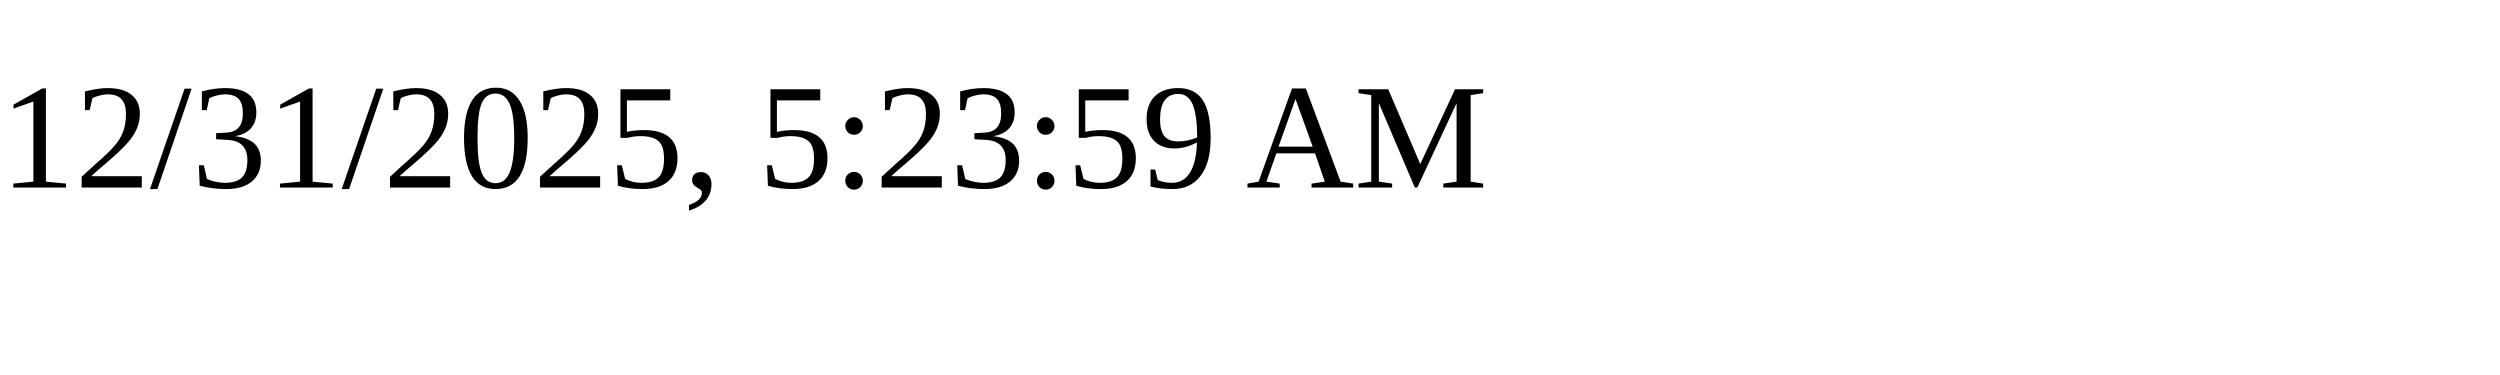
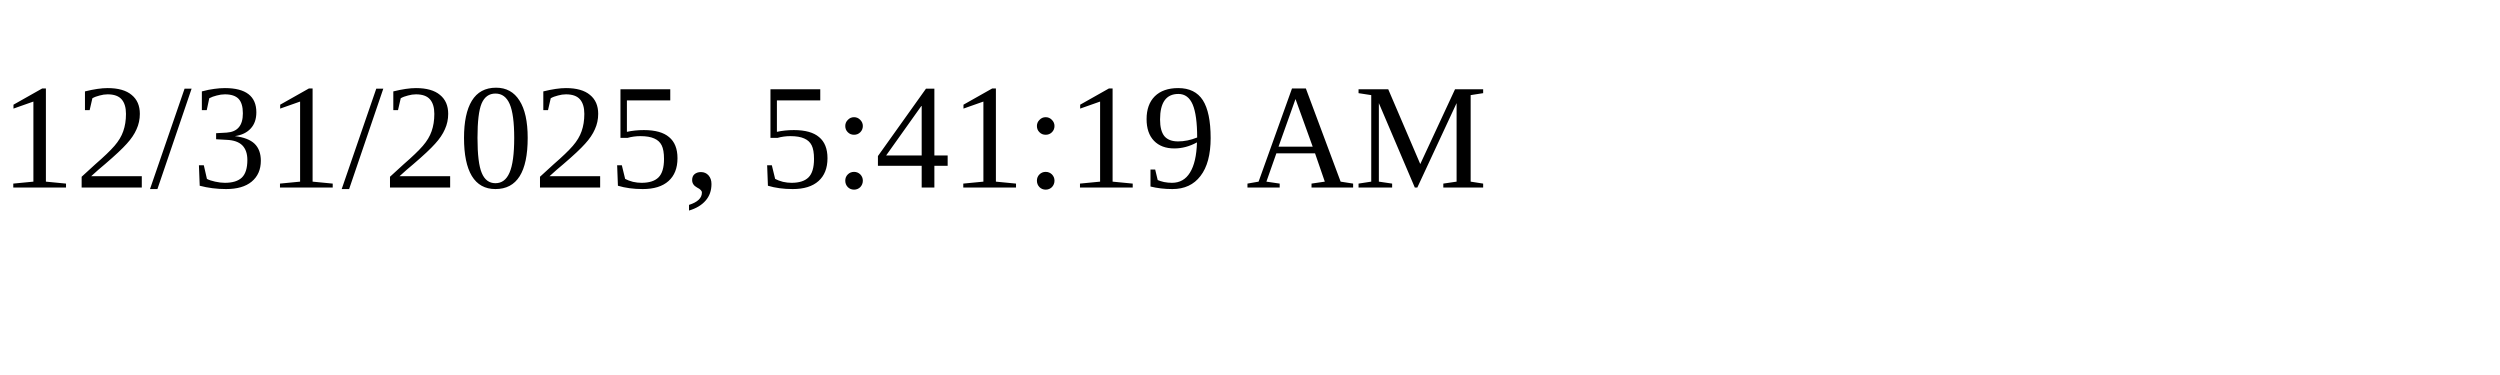
<svg xmlns="http://www.w3.org/2000/svg" height="30" width="200">
-   <text x="0" y="15">12/31/2025, 5:23:59 AM</text>
+   <text x="0" y="15">12/31/2025, 5:41:19 AM</text>
</svg>
